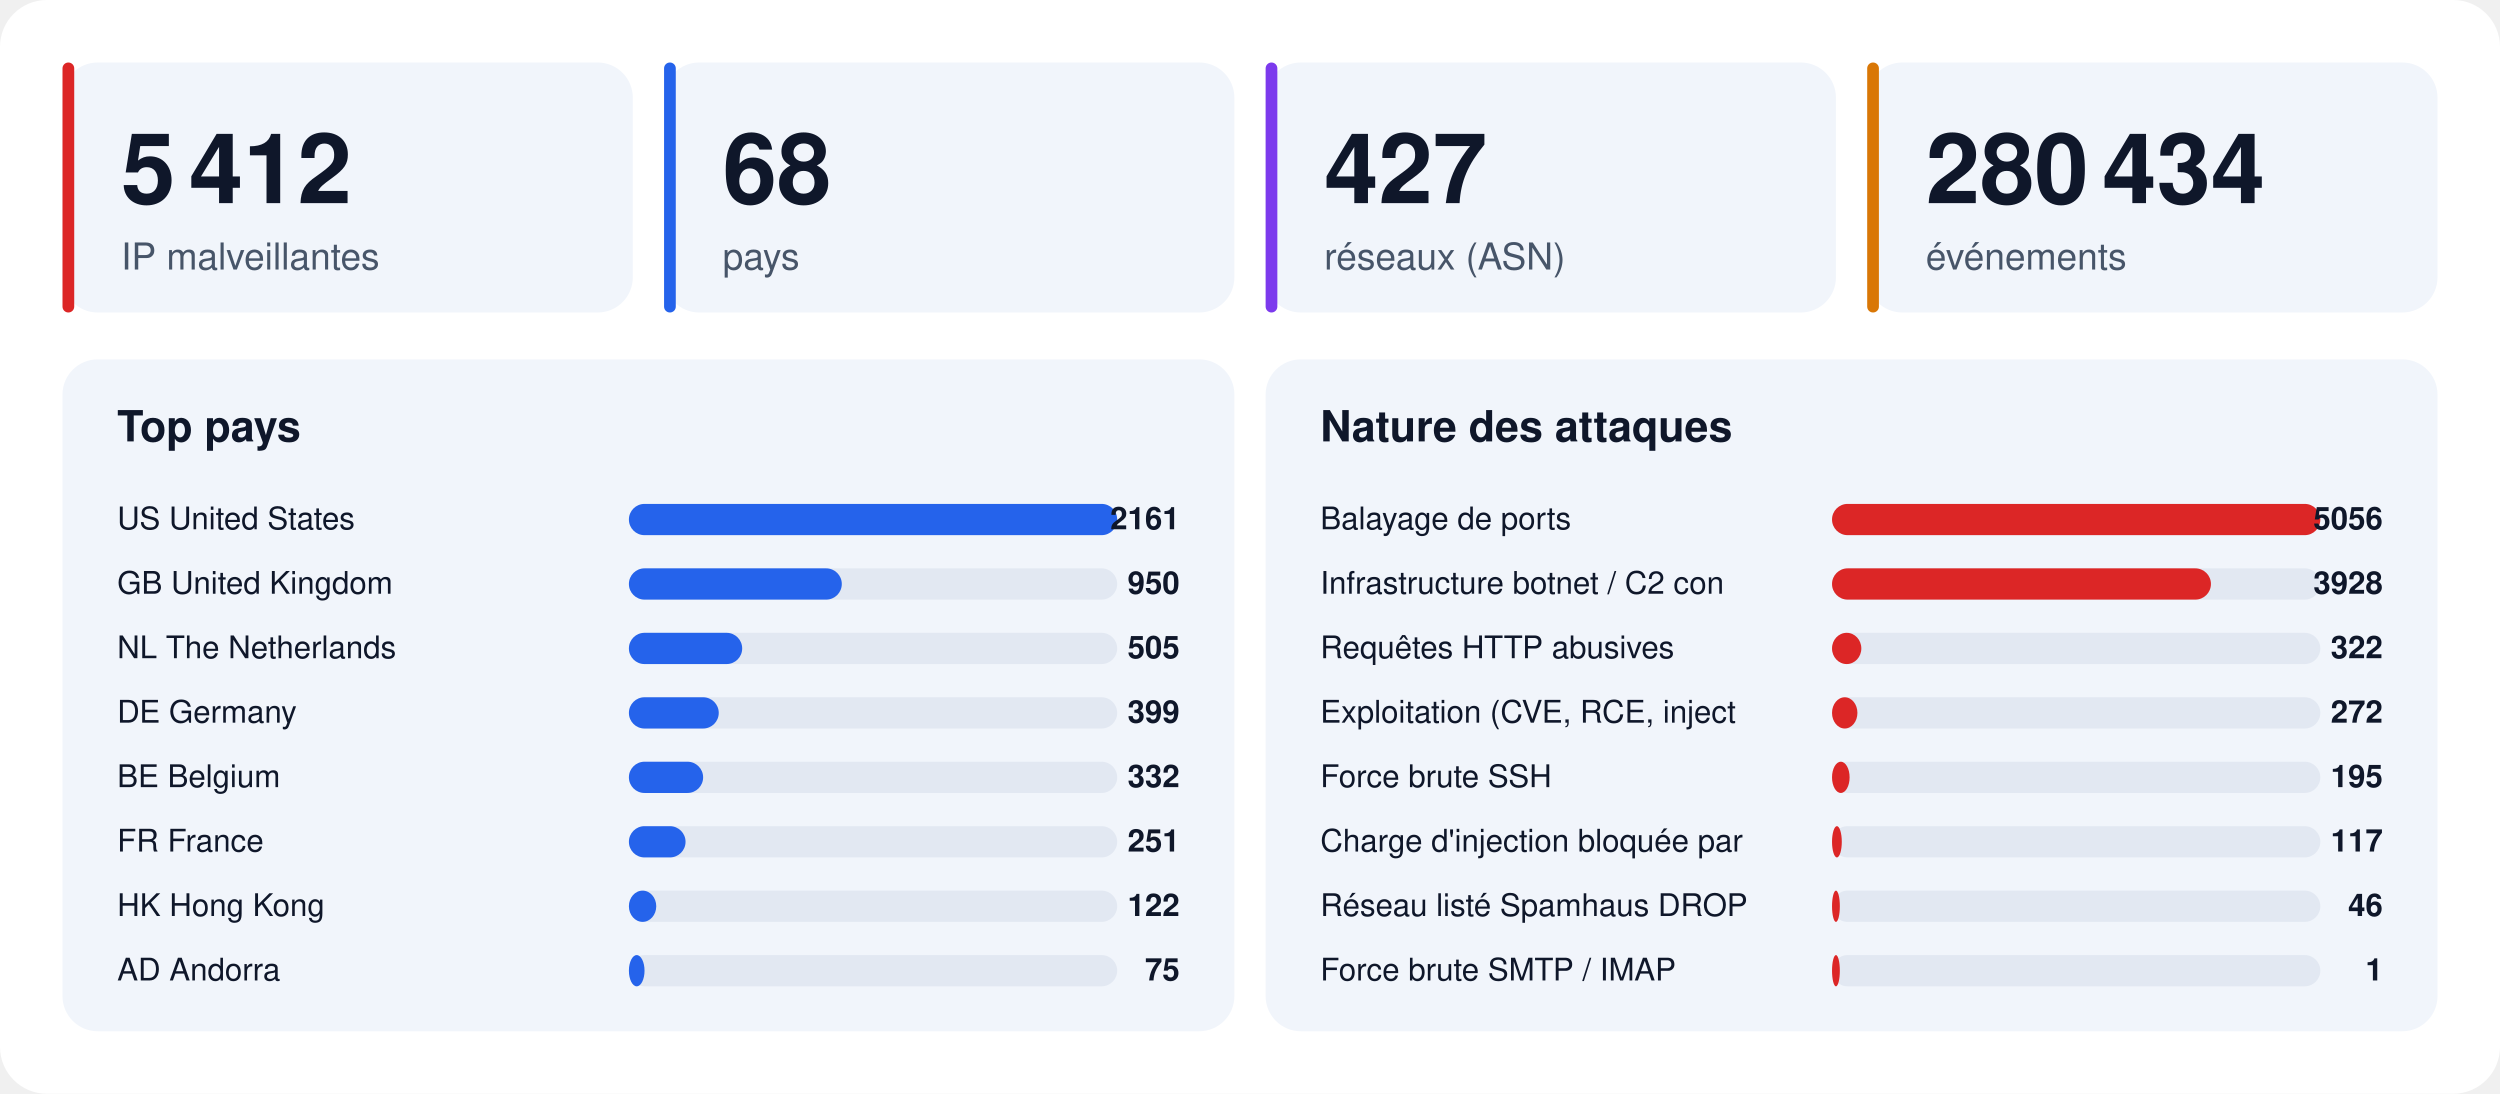
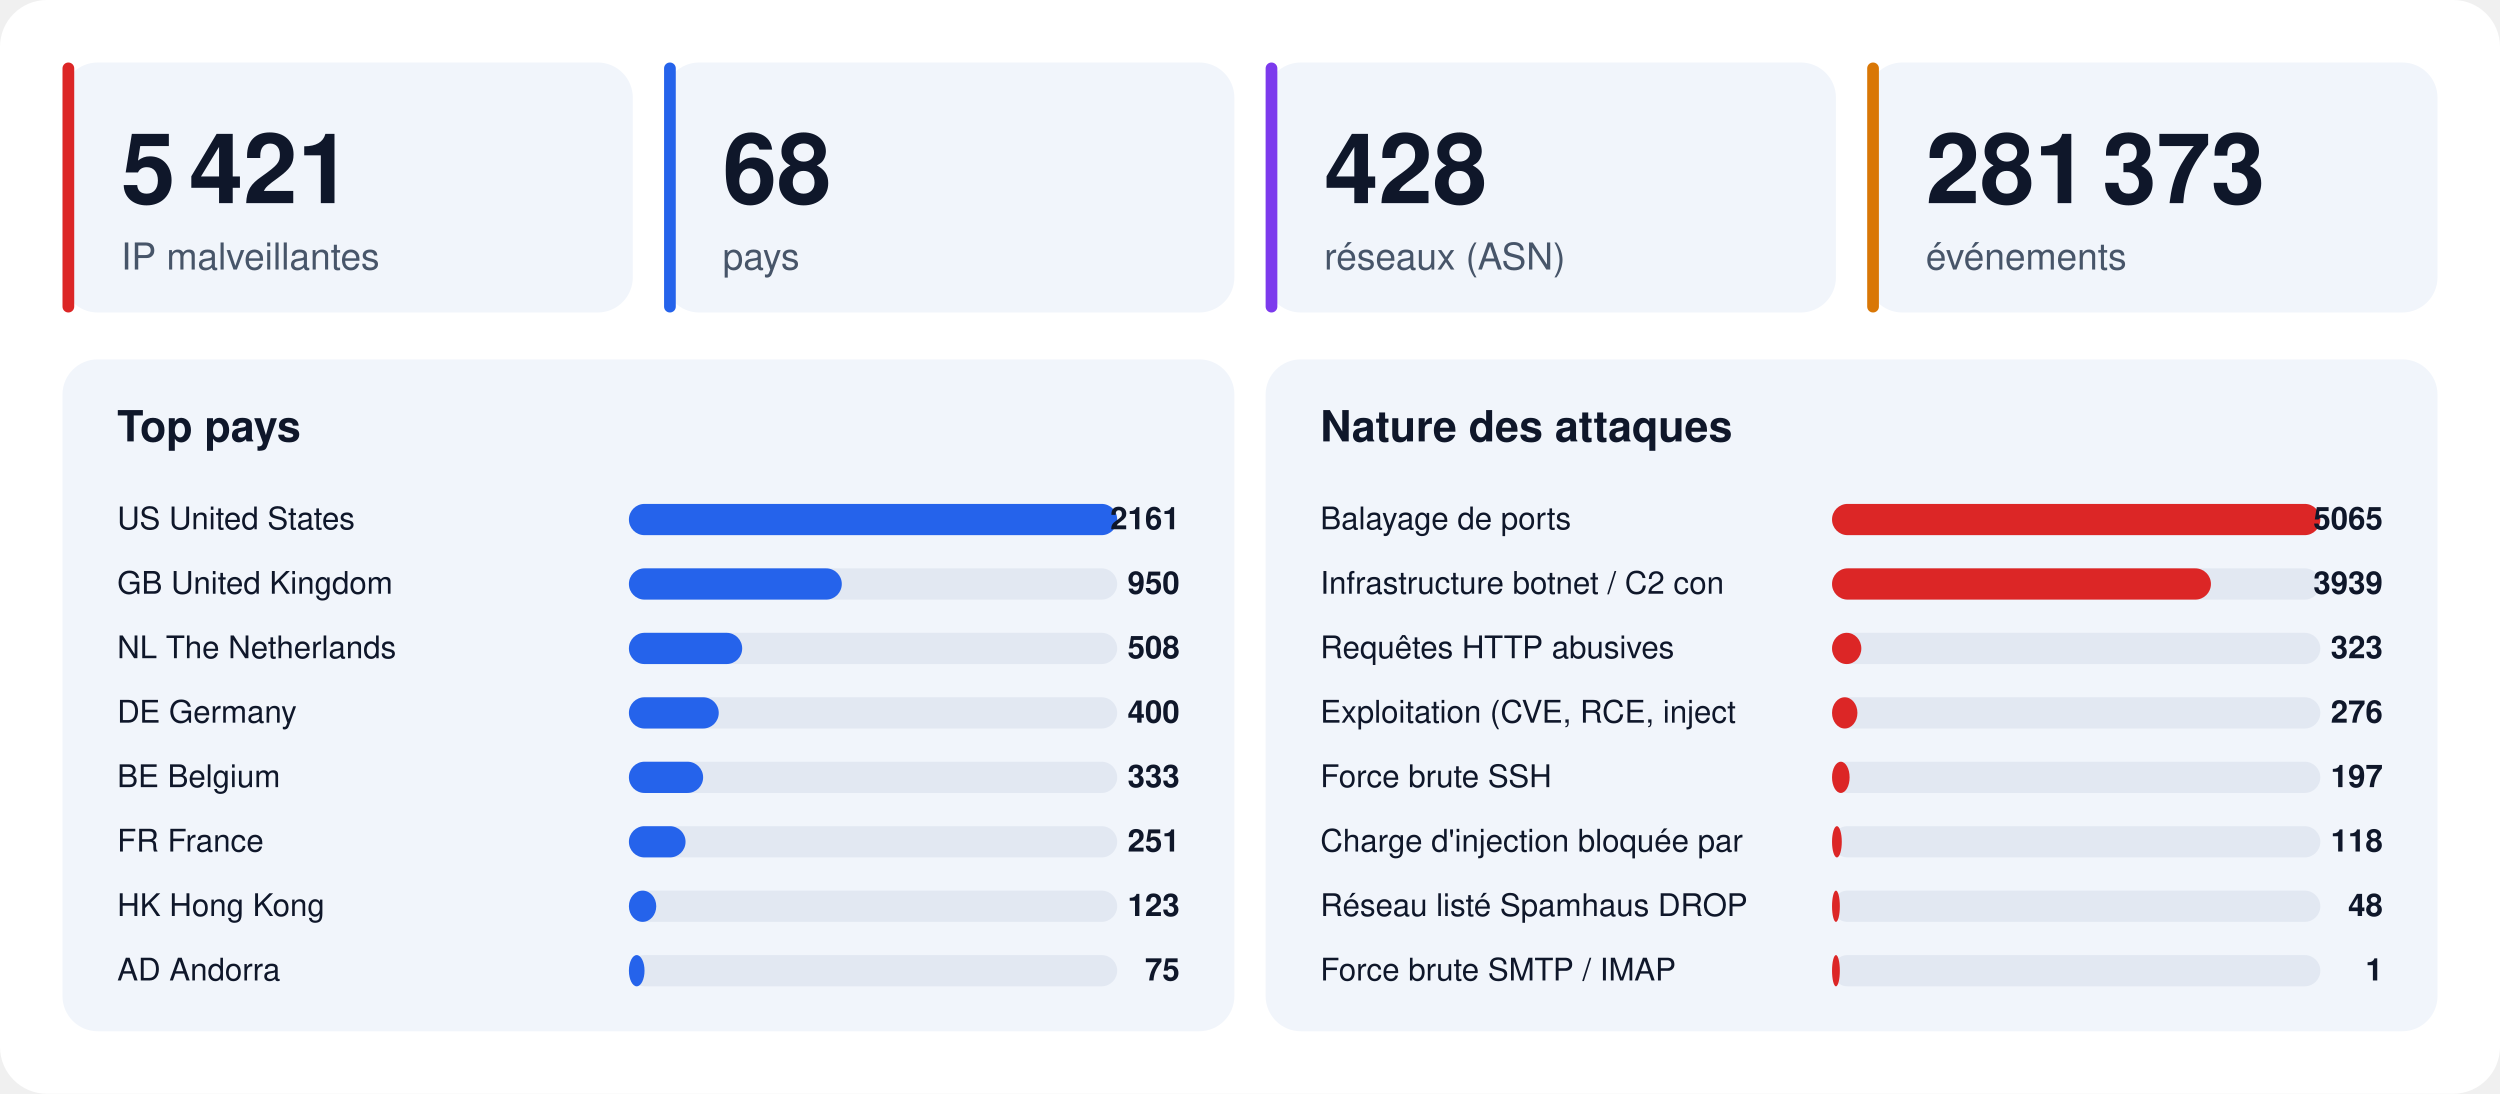
<svg xmlns="http://www.w3.org/2000/svg" width="1280" height="560" viewBox="0 0 1280 560" font-family="-apple-system,BlinkMacSystemFont,'Segoe UI',Helvetica,Arial,sans-serif">
  <rect width="1280" height="560" rx="24" fill="#ffffff" />
  <rect x="32" y="32" width="292" height="128" rx="18" fill="#f1f5fb" />
  <rect x="32" y="32" width="6" height="128" rx="3" fill="#dc2626" />
-   <text x="62" y="104" font-size="50" font-weight="800" fill="#0f172a">5 412</text>
+   <text x="62" y="104" font-size="50" font-weight="800" fill="#0f172a">5 421</text>
  <text x="62" y="138" font-size="19" fill="#475569">IP malveillantes</text>
  <rect x="340" y="32" width="292" height="128" rx="18" fill="#f1f5fb" />
  <rect x="340" y="32" width="6" height="128" rx="3" fill="#2563eb" />
  <text x="370" y="104" font-size="50" font-weight="800" fill="#0f172a">68</text>
  <text x="370" y="138" font-size="19" fill="#475569">pays</text>
  <rect x="648" y="32" width="292" height="128" rx="18" fill="#f1f5fb" />
  <rect x="648" y="32" width="6" height="128" rx="3" fill="#7c3aed" />
-   <text x="678" y="104" font-size="50" font-weight="800" fill="#0f172a">427</text>
+   <text x="678" y="104" font-size="50" font-weight="800" fill="#0f172a">428</text>
  <text x="678" y="138" font-size="19" fill="#475569">réseaux (ASN)</text>
  <rect x="956" y="32" width="292" height="128" rx="18" fill="#f1f5fb" />
  <rect x="956" y="32" width="6" height="128" rx="3" fill="#d97706" />
-   <text x="986" y="104" font-size="50" font-weight="800" fill="#0f172a">280 434</text>
+   <text x="986" y="104" font-size="50" font-weight="800" fill="#0f172a">281 373</text>
  <text x="986" y="138" font-size="19" fill="#475569">événements</text>
  <rect x="32" y="184" width="600" height="344" rx="18" fill="#f1f5fb" />
  <text x="60" y="226" font-size="22" font-weight="700" fill="#0f172a">Top pays</text>
  <text x="60" y="271" font-size="16" fill="#0f172a">US  United States</text>
  <rect x="322" y="258" width="250" height="16" rx="8" fill="#e2e8f2" />
  <rect x="322" y="258" width="250" height="16" rx="8" fill="#2563eb" />
  <text x="604" y="271" font-size="16" font-weight="700" text-anchor="end" fill="#0f172a">2161</text>
  <text x="60" y="304" font-size="16" fill="#0f172a">GB  United Kingdom</text>
  <rect x="322" y="291" width="250" height="16" rx="8" fill="#e2e8f2" />
  <rect x="322" y="291" width="109" height="16" rx="8" fill="#2563eb" />
  <text x="604" y="304" font-size="16" font-weight="700" text-anchor="end" fill="#0f172a">950</text>
  <text x="60" y="337" font-size="16" fill="#0f172a">NL  The Netherlands</text>
  <rect x="322" y="324" width="250" height="16" rx="8" fill="#e2e8f2" />
  <rect x="322" y="324" width="58" height="16" rx="8" fill="#2563eb" />
-   <text x="604" y="337" font-size="16" font-weight="700" text-anchor="end" fill="#0f172a">505</text>
+   <text x="604" y="337" font-size="16" font-weight="700" text-anchor="end" fill="#0f172a">508</text>
  <text x="60" y="370" font-size="16" fill="#0f172a">DE  Germany</text>
  <rect x="322" y="357" width="250" height="16" rx="8" fill="#e2e8f2" />
  <rect x="322" y="357" width="46" height="16" rx="8" fill="#2563eb" />
-   <text x="604" y="370" font-size="16" font-weight="700" text-anchor="end" fill="#0f172a">399</text>
+   <text x="604" y="370" font-size="16" font-weight="700" text-anchor="end" fill="#0f172a">400</text>
  <text x="60" y="403" font-size="16" fill="#0f172a">BE  Belgium</text>
  <rect x="322" y="390" width="250" height="16" rx="8" fill="#e2e8f2" />
  <rect x="322" y="390" width="38" height="16" rx="8" fill="#2563eb" />
-   <text x="604" y="403" font-size="16" font-weight="700" text-anchor="end" fill="#0f172a">332</text>
+   <text x="604" y="403" font-size="16" font-weight="700" text-anchor="end" fill="#0f172a">333</text>
  <text x="60" y="436" font-size="16" fill="#0f172a">FR  France</text>
  <rect x="322" y="423" width="250" height="16" rx="8" fill="#e2e8f2" />
  <rect x="322" y="423" width="29" height="16" rx="8" fill="#2563eb" />
  <text x="604" y="436" font-size="16" font-weight="700" text-anchor="end" fill="#0f172a">251</text>
  <text x="60" y="469" font-size="16" fill="#0f172a">HK  Hong Kong</text>
  <rect x="322" y="456" width="250" height="16" rx="8" fill="#e2e8f2" />
  <rect x="322" y="456" width="14" height="16" rx="8" fill="#2563eb" />
-   <text x="604" y="469" font-size="16" font-weight="700" text-anchor="end" fill="#0f172a">122</text>
+   <text x="604" y="469" font-size="16" font-weight="700" text-anchor="end" fill="#0f172a">123</text>
  <text x="60" y="502" font-size="16" fill="#0f172a">AD  Andorra</text>
  <rect x="322" y="489" width="250" height="16" rx="8" fill="#e2e8f2" />
  <rect x="322" y="489" width="8" height="16" rx="8" fill="#2563eb" />
  <text x="604" y="502" font-size="16" font-weight="700" text-anchor="end" fill="#0f172a">75</text>
  <rect x="648" y="184" width="600" height="344" rx="18" fill="#f1f5fb" />
  <text x="676" y="226" font-size="22" font-weight="700" fill="#0f172a">Nature des attaques</text>
  <text x="676" y="271" font-size="16" fill="#0f172a">Balayage de ports</text>
  <rect x="938" y="258" width="250" height="16" rx="8" fill="#e2e8f2" />
  <rect x="938" y="258" width="250" height="16" rx="8" fill="#dc2626" />
-   <text x="1220" y="271" font-size="16" font-weight="700" text-anchor="end" fill="#0f172a">5056</text>
+   <text x="1220" y="271" font-size="16" font-weight="700" text-anchor="end" fill="#0f172a">5065</text>
  <text x="676" y="304" font-size="16" fill="#0f172a">Infrastructure botnet / C2 con</text>
  <rect x="938" y="291" width="250" height="16" rx="8" fill="#e2e8f2" />
  <rect x="938" y="291" width="194" height="16" rx="8" fill="#dc2626" />
-   <text x="1220" y="304" font-size="16" font-weight="700" text-anchor="end" fill="#0f172a">3928</text>
+   <text x="1220" y="304" font-size="16" font-weight="700" text-anchor="end" fill="#0f172a">3939</text>
  <text x="676" y="337" font-size="16" fill="#0f172a">Requêtes HTTP abusives</text>
  <rect x="938" y="324" width="250" height="16" rx="8" fill="#e2e8f2" />
  <rect x="938" y="324" width="15" height="16" rx="8" fill="#dc2626" />
-   <text x="1220" y="337" font-size="16" font-weight="700" text-anchor="end" fill="#0f172a">322</text>
+   <text x="1220" y="337" font-size="16" font-weight="700" text-anchor="end" fill="#0f172a">323</text>
  <text x="676" y="370" font-size="16" fill="#0f172a">Exploitation (CVE, RCE, inject</text>
  <rect x="938" y="357" width="250" height="16" rx="8" fill="#e2e8f2" />
  <rect x="938" y="357" width="13" height="16" rx="8" fill="#dc2626" />
-   <text x="1220" y="370" font-size="16" font-weight="700" text-anchor="end" fill="#0f172a">272</text>
+   <text x="1220" y="370" font-size="16" font-weight="700" text-anchor="end" fill="#0f172a">276</text>
  <text x="676" y="403" font-size="16" fill="#0f172a">Force brute SSH</text>
  <rect x="938" y="390" width="250" height="16" rx="8" fill="#e2e8f2" />
  <rect x="938" y="390" width="9" height="16" rx="8" fill="#dc2626" />
-   <text x="1220" y="403" font-size="16" font-weight="700" text-anchor="end" fill="#0f172a">195</text>
+   <text x="1220" y="403" font-size="16" font-weight="700" text-anchor="end" fill="#0f172a">197</text>
  <text x="676" y="436" font-size="16" fill="#0f172a">Charge d'injection bloquée par</text>
  <rect x="938" y="423" width="250" height="16" rx="8" fill="#e2e8f2" />
  <rect x="938" y="423" width="5" height="16" rx="8" fill="#dc2626" />
-   <text x="1220" y="436" font-size="16" font-weight="700" text-anchor="end" fill="#0f172a">117</text>
+   <text x="1220" y="436" font-size="16" font-weight="700" text-anchor="end" fill="#0f172a">118</text>
  <text x="676" y="469" font-size="16" fill="#0f172a">Réseau listé Spamhaus DROP</text>
  <rect x="938" y="456" width="250" height="16" rx="8" fill="#e2e8f2" />
  <rect x="938" y="456" width="4" height="16" rx="8" fill="#dc2626" />
-   <text x="1220" y="469" font-size="16" font-weight="700" text-anchor="end" fill="#0f172a">46</text>
+   <text x="1220" y="469" font-size="16" font-weight="700" text-anchor="end" fill="#0f172a">48</text>
  <text x="676" y="502" font-size="16" fill="#0f172a">Force brute SMTP / IMAP</text>
  <rect x="938" y="489" width="250" height="16" rx="8" fill="#e2e8f2" />
  <rect x="938" y="489" width="4" height="16" rx="8" fill="#dc2626" />
  <text x="1220" y="502" font-size="16" font-weight="700" text-anchor="end" fill="#0f172a">1</text>
</svg>
